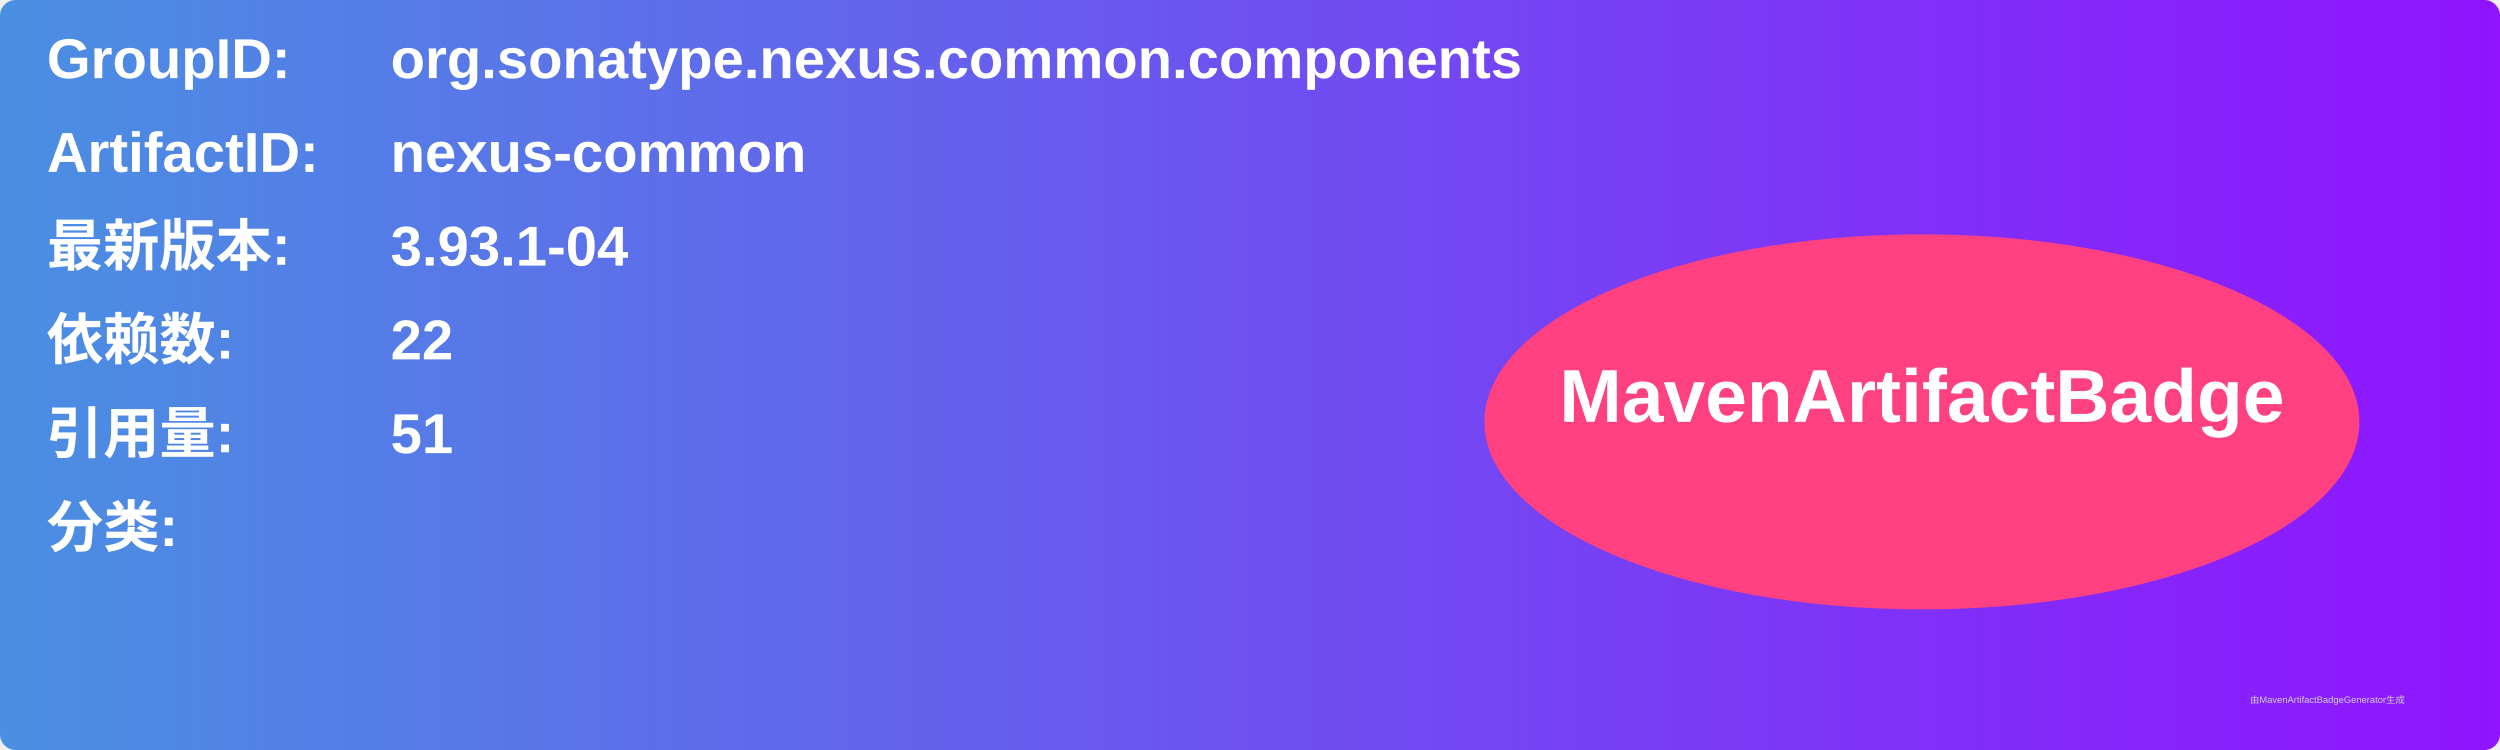
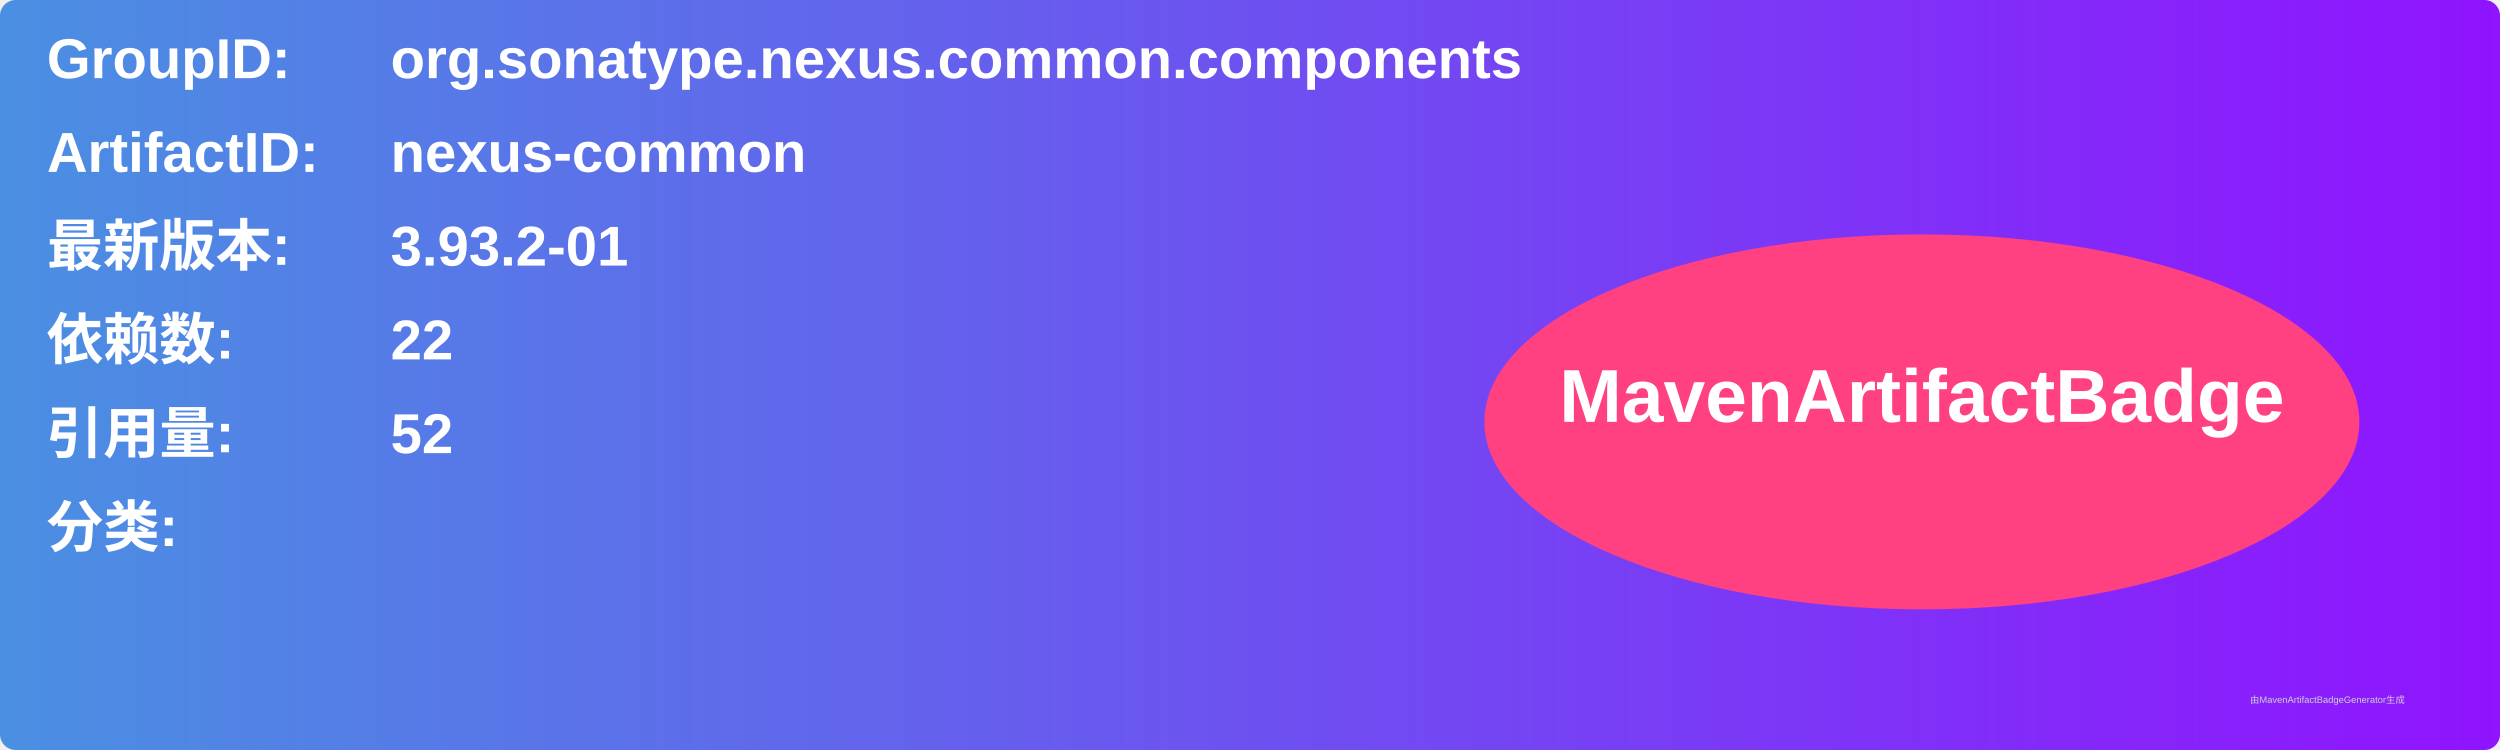
<svg xmlns="http://www.w3.org/2000/svg" width="800" height="240" viewBox="0 0 800 240">
  <linearGradient id="grad" x1="0%" y1="0%" x2="100%" y2="0%">
    <stop offset="0%" stop-color="#4a90e2" />
    <stop offset="100%" stop-color="#9013fe" />
  </linearGradient>
  <rect width="100%" height="100%" rx="5" ry="5" fill="url(#grad)" />
  <g transform="translate(15, 15)">
    <text x="0" y="10" font-family="Arial" font-size="18" fill="white" font-weight="bold" width="260">GroupID:</text>
    <text x="110" y="10" font-family="Arial" font-size="18" fill="white" font-weight="bold" width="460">org.sonatype.nexus.common.components</text>
    <text x="0" y="40" font-family="Arial" font-size="18" fill="white" font-weight="bold" width="260">ArtifactID:</text>
    <text x="110" y="40" font-family="Arial" font-size="18" fill="white" font-weight="bold" width="460">nexus-common</text>
    <text x="0" y="70" font-family="Arial" font-size="18" fill="white" font-weight="bold">最新版本:</text>
    <text x="110" y="70" font-family="Arial" font-size="18" fill="white" font-weight="bold">
-       <tspan font-weight="bold">3.93.1-04</tspan>
+       <tspan font-weight="bold">3.93.2-01</tspan>
    </text>
    <text x="0" y="100" font-family="Arial" font-size="18" fill="white" font-weight="bold">依赖数: </text>
    <text x="110" y="100" font-family="Arial" font-size="18" fill="white">
      <tspan font-weight="bold">22</tspan>
    </text>
    <text x="0" y="130" font-family="Arial" font-size="18" fill="white" font-weight="bold">引用量: </text>
    <text x="110" y="130" font-family="Arial" font-size="18" fill="white">
-       <tspan font-weight="bold">51</tspan>
+       <tspan font-weight="bold">52</tspan>
    </text>
    <text x="0" y="160" font-family="Arial" font-size="18" fill="white" font-weight="bold">分类:</text>
    <text x="10" y="190" font-family="Arial" font-size="10" fill="white">
      <tspan font-weight="bold" />
    </text>
    <ellipse cx="600" cy="120" rx="140" ry="60" fill="#ff4081" />
    <text x="600" y="120" text-anchor="middle" font-family="Arial" font-size="24" fill="white" font-weight="bold">MavenArtifactBadge</text>
  </g>
  <text x="720" y="225" font-family="Arial" font-size="3" fill="#d0d0d0">由MavenArtifactBadgeGenerator生成</text>
</svg>
